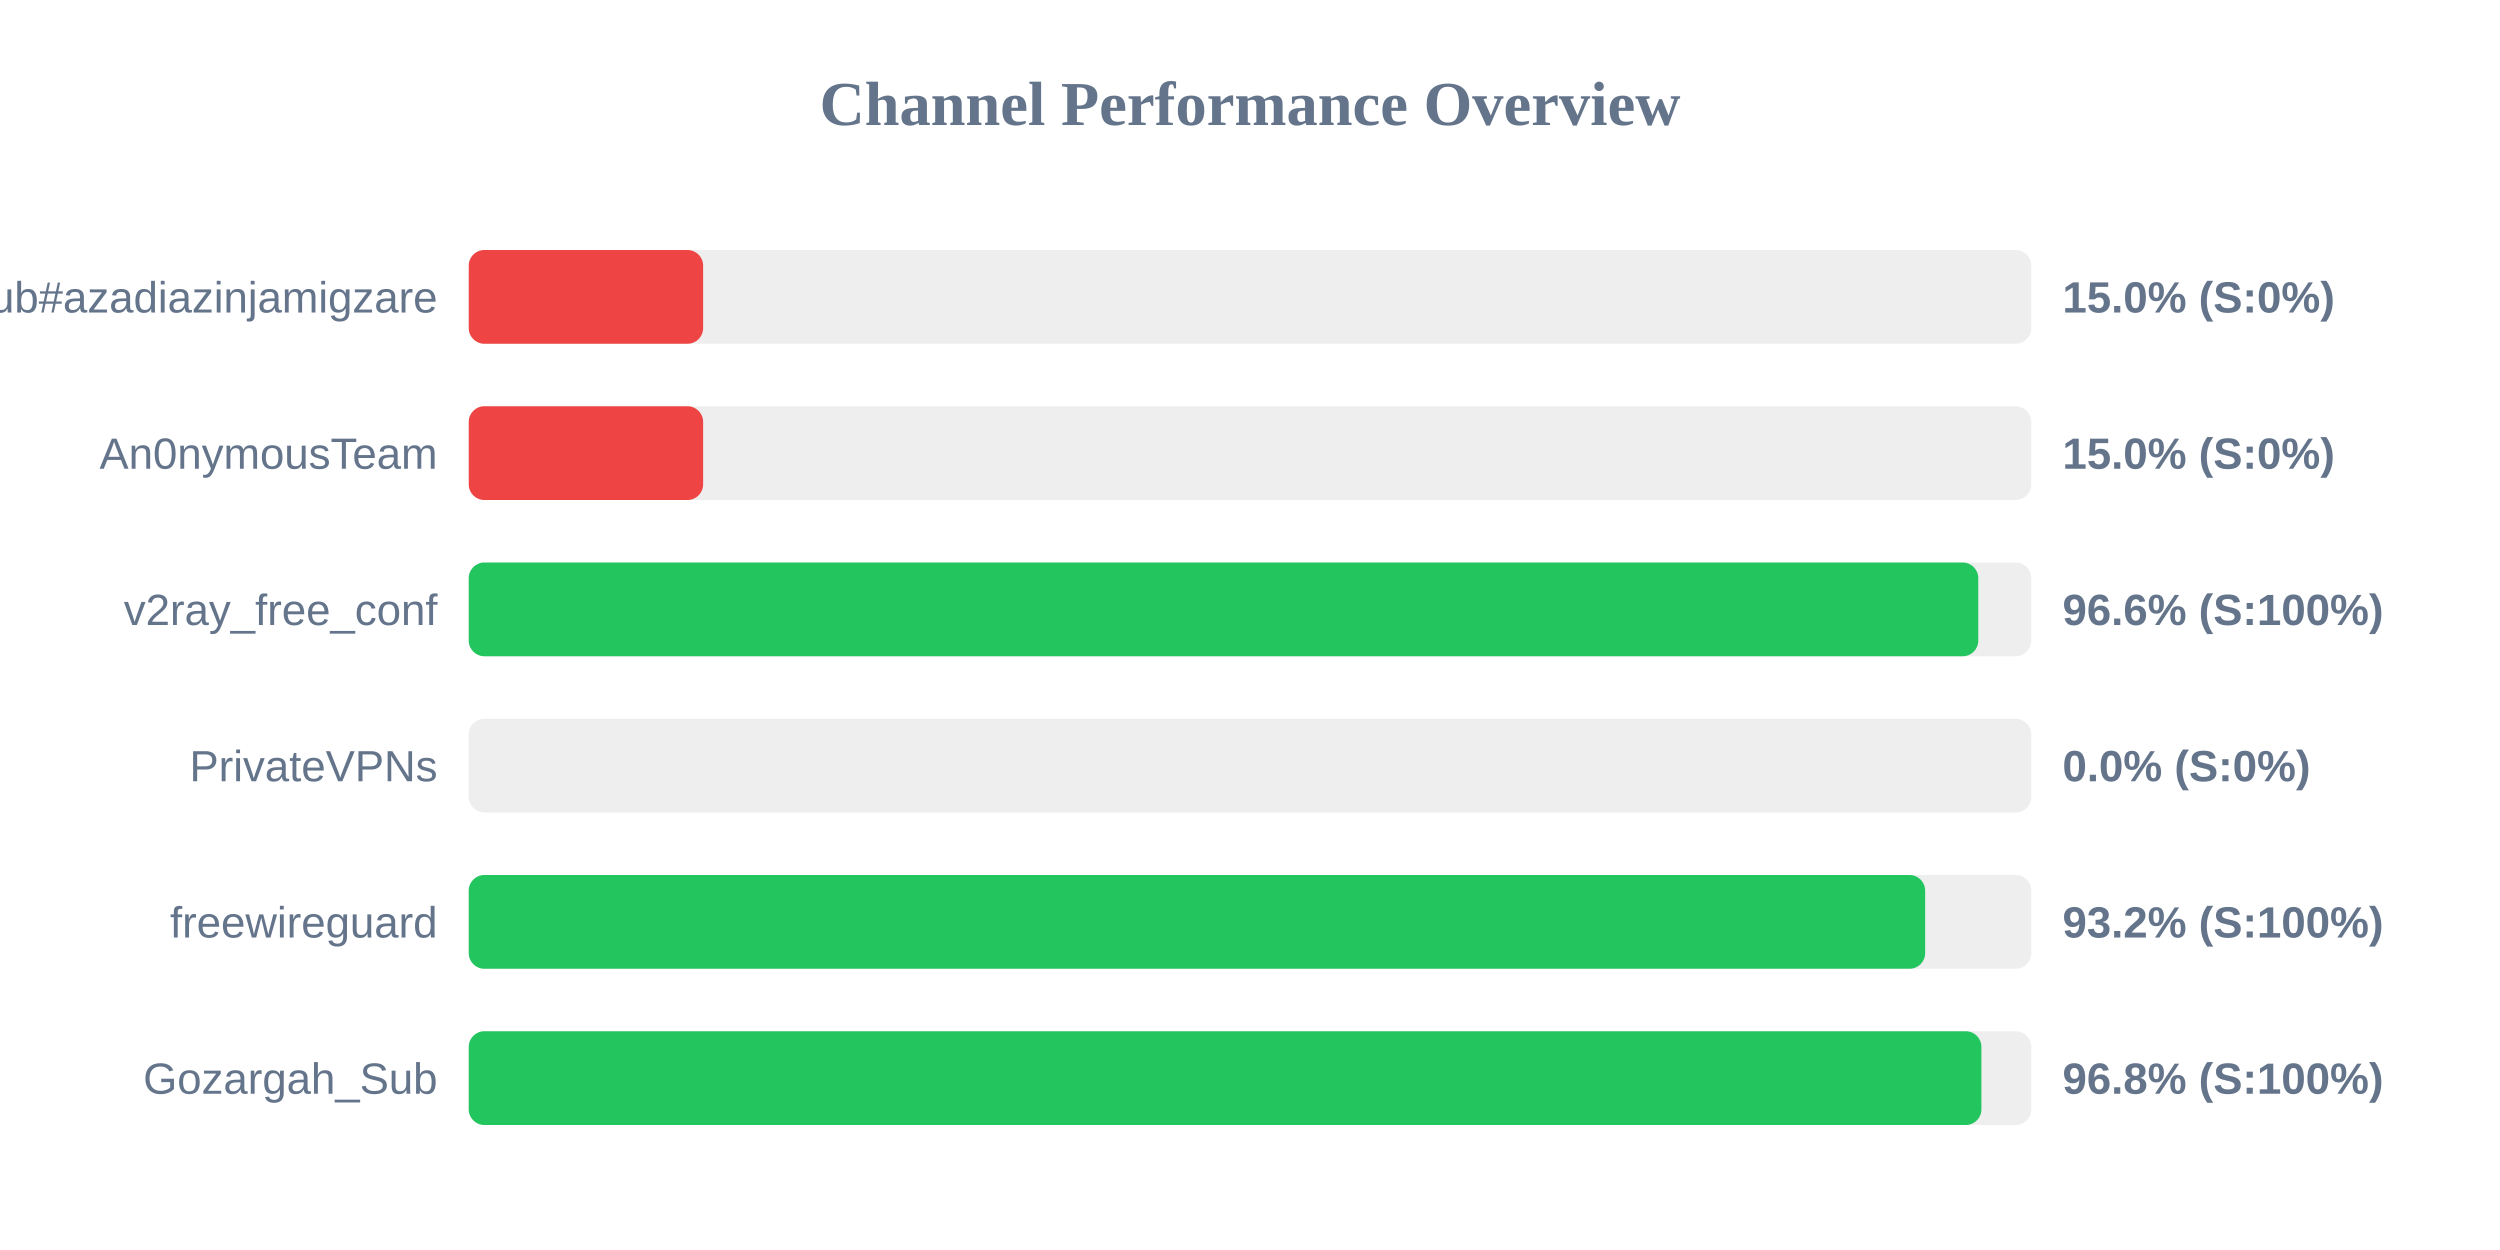
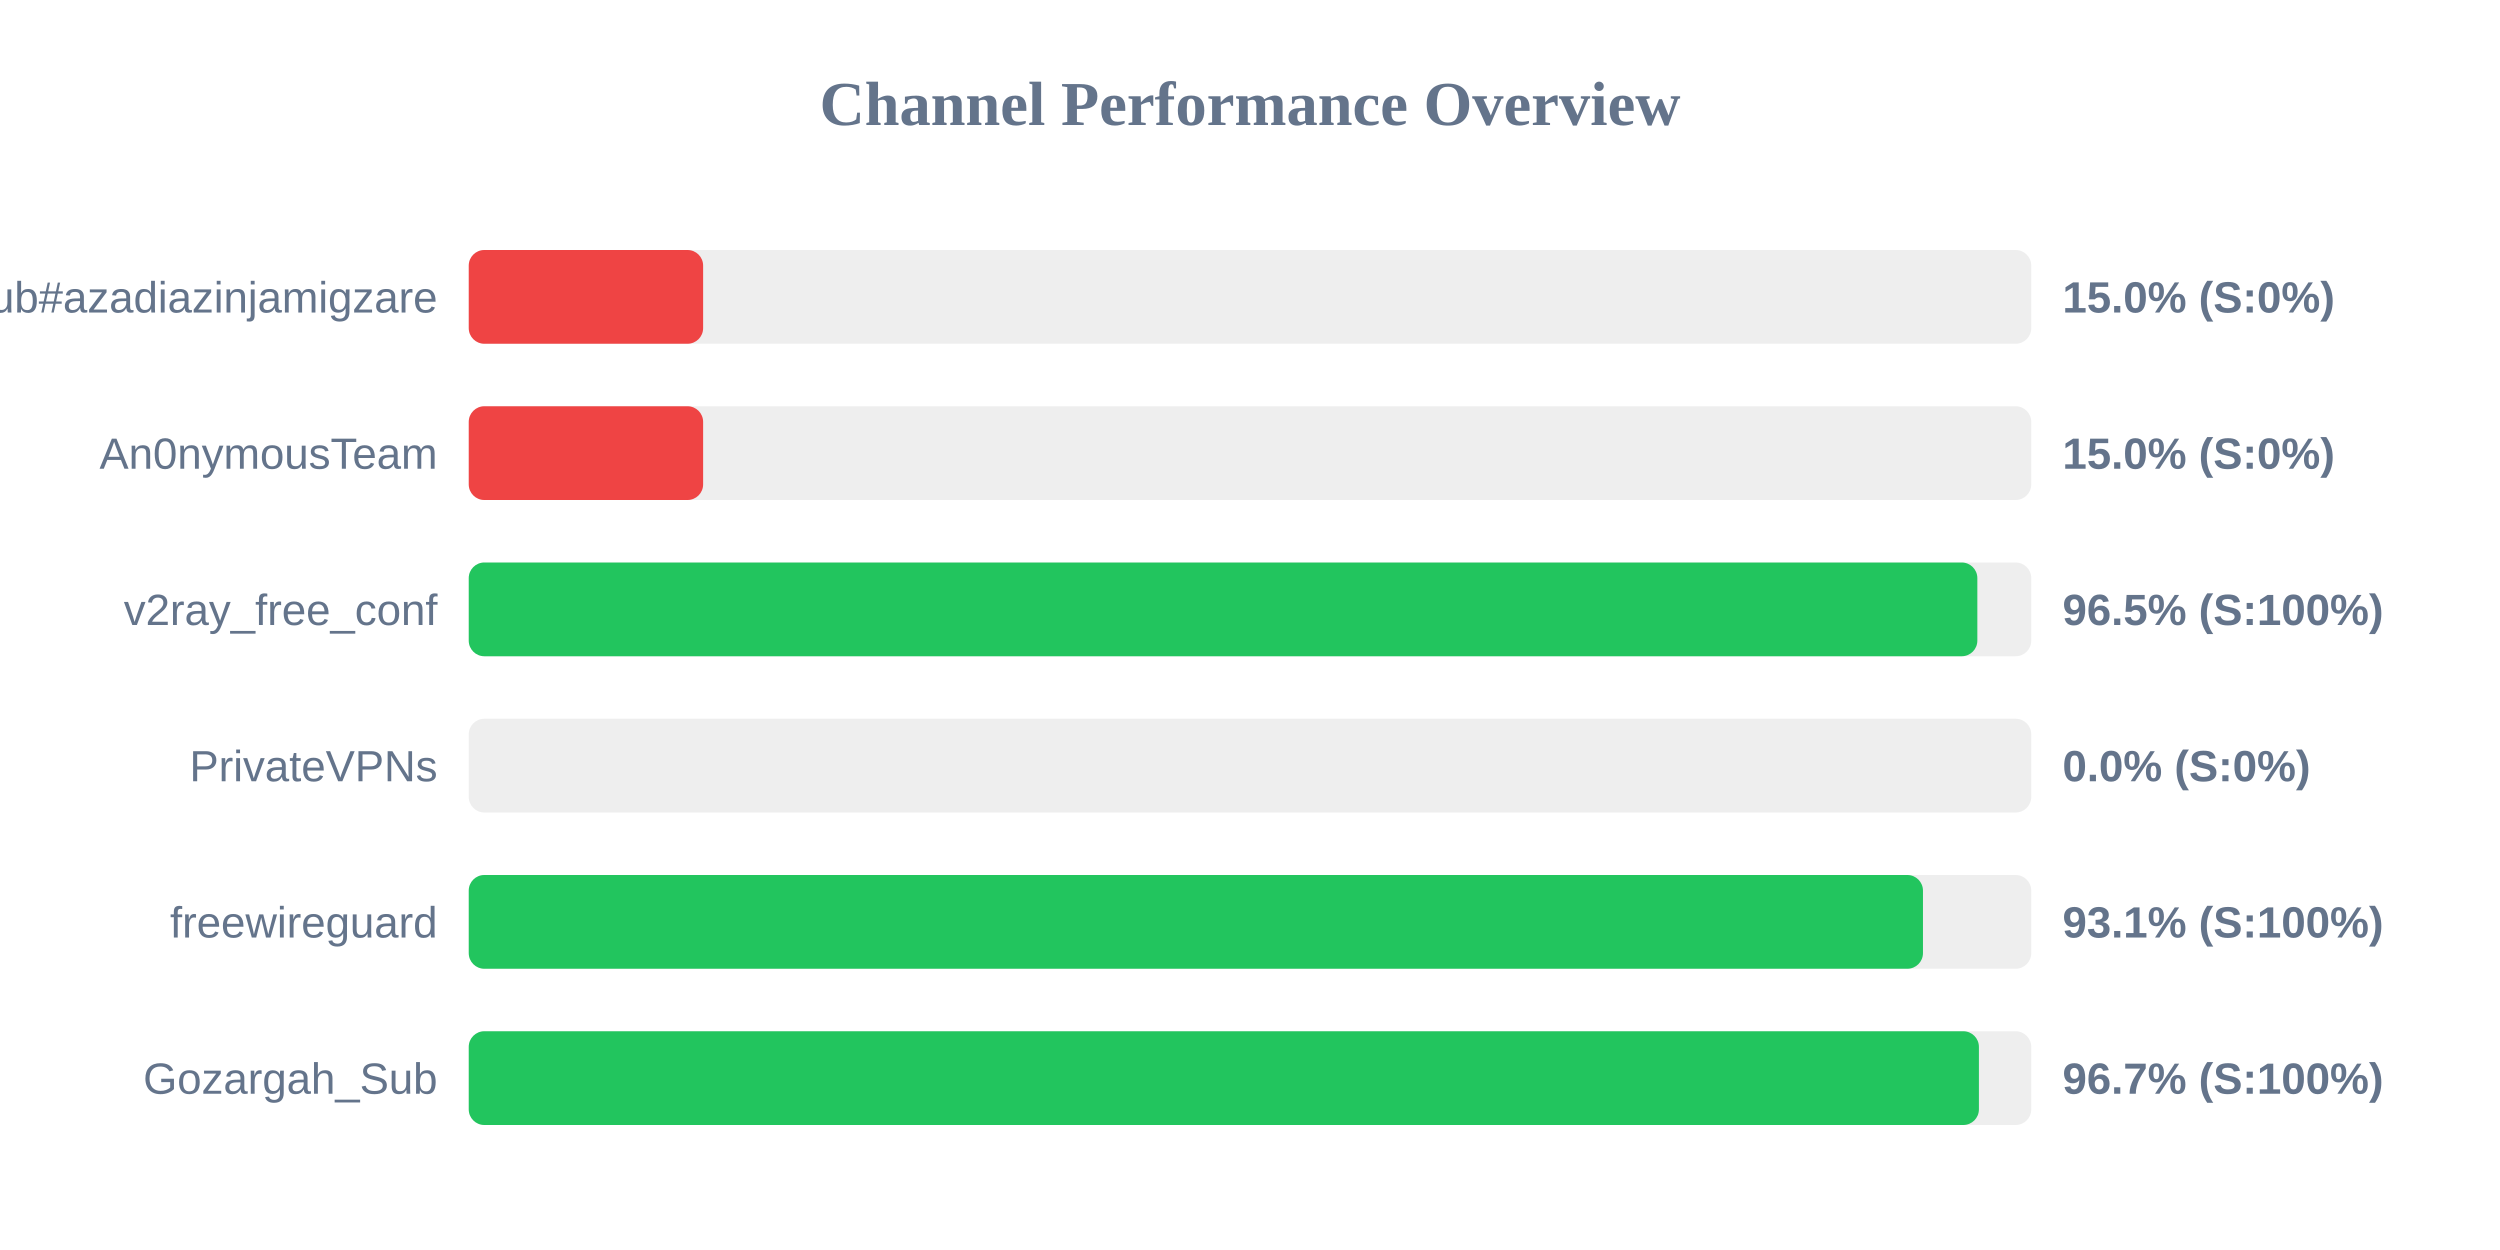
<svg xmlns="http://www.w3.org/2000/svg" width="800" height="400" version="1.1">
  <style>
        .row { font: 14px Arial; fill: #64748b; }
        .score { font: bold 14px Arial; fill: #64748b; }
    </style>
  <text x="400" y="40" text-anchor="middle" font-size="20px" font-weight="bold" fill="#64748b">Channel Performance Overview</text>
  <rect x="150" y="80" width="500" height="30" fill="#eee" rx="5" />
  <rect x="150" y="80" width="75.0" height="30" fill="#ef4444" rx="5" />
  <text x="140" y="100" text-anchor="end" class="row">Sub#azadiazinjamigzare</text>
  <text x="660" y="100" text-anchor="start" class="score">15.0% (S:0%)</text>
  <rect x="150" y="130" width="500" height="30" fill="#eee" rx="5" />
  <rect x="150" y="130" width="75.0" height="30" fill="#ef4444" rx="5" />
  <text x="140" y="150" text-anchor="end" class="row">An0nymousTeam</text>
  <text x="660" y="150" text-anchor="start" class="score">15.0% (S:0%)</text>
  <rect x="150" y="180" width="500" height="30" fill="#eee" rx="5" />
-   <rect x="150" y="180" width="483.05" height="30" fill="#22c55e" rx="5" />
+   <rect x="150" y="180" width="482.75" height="30" fill="#22c55e" rx="5" />
  <text x="140" y="200" text-anchor="end" class="row">v2ray_free_conf</text>
-   <text x="660" y="200" text-anchor="start" class="score">96.6% (S:100%)</text>
+   <text x="660" y="200" text-anchor="start" class="score">96.5% (S:100%)</text>
  <rect x="150" y="230" width="500" height="30" fill="#eee" rx="5" />
  <rect x="150" y="230" width="0.0" height="30" fill="#ef4444" rx="5" />
  <text x="140" y="250" text-anchor="end" class="row">PrivateVPNs</text>
  <text x="660" y="250" text-anchor="start" class="score">0.0% (S:0%)</text>
  <rect x="150" y="280" width="500" height="30" fill="#eee" rx="5" />
-   <rect x="150" y="280" width="466.05" height="30" fill="#22c55e" rx="5" />
+   <rect x="150" y="280" width="465.35" height="30" fill="#22c55e" rx="5" />
  <text x="140" y="300" text-anchor="end" class="row">freewireguard</text>
-   <text x="660" y="300" text-anchor="start" class="score">93.2% (S:100%)</text>
+   <text x="660" y="300" text-anchor="start" class="score">93.1% (S:100%)</text>
  <rect x="150" y="330" width="500" height="30" fill="#eee" rx="5" />
-   <rect x="150" y="330" width="484.05" height="30" fill="#22c55e" rx="5" />
+   <rect x="150" y="330" width="483.25" height="30" fill="#22c55e" rx="5" />
  <text x="140" y="350" text-anchor="end" class="row">Gozargah_Sub</text>
-   <text x="660" y="350" text-anchor="start" class="score">96.8% (S:100%)</text>
+   <text x="660" y="350" text-anchor="start" class="score">96.7% (S:100%)</text>
</svg>
